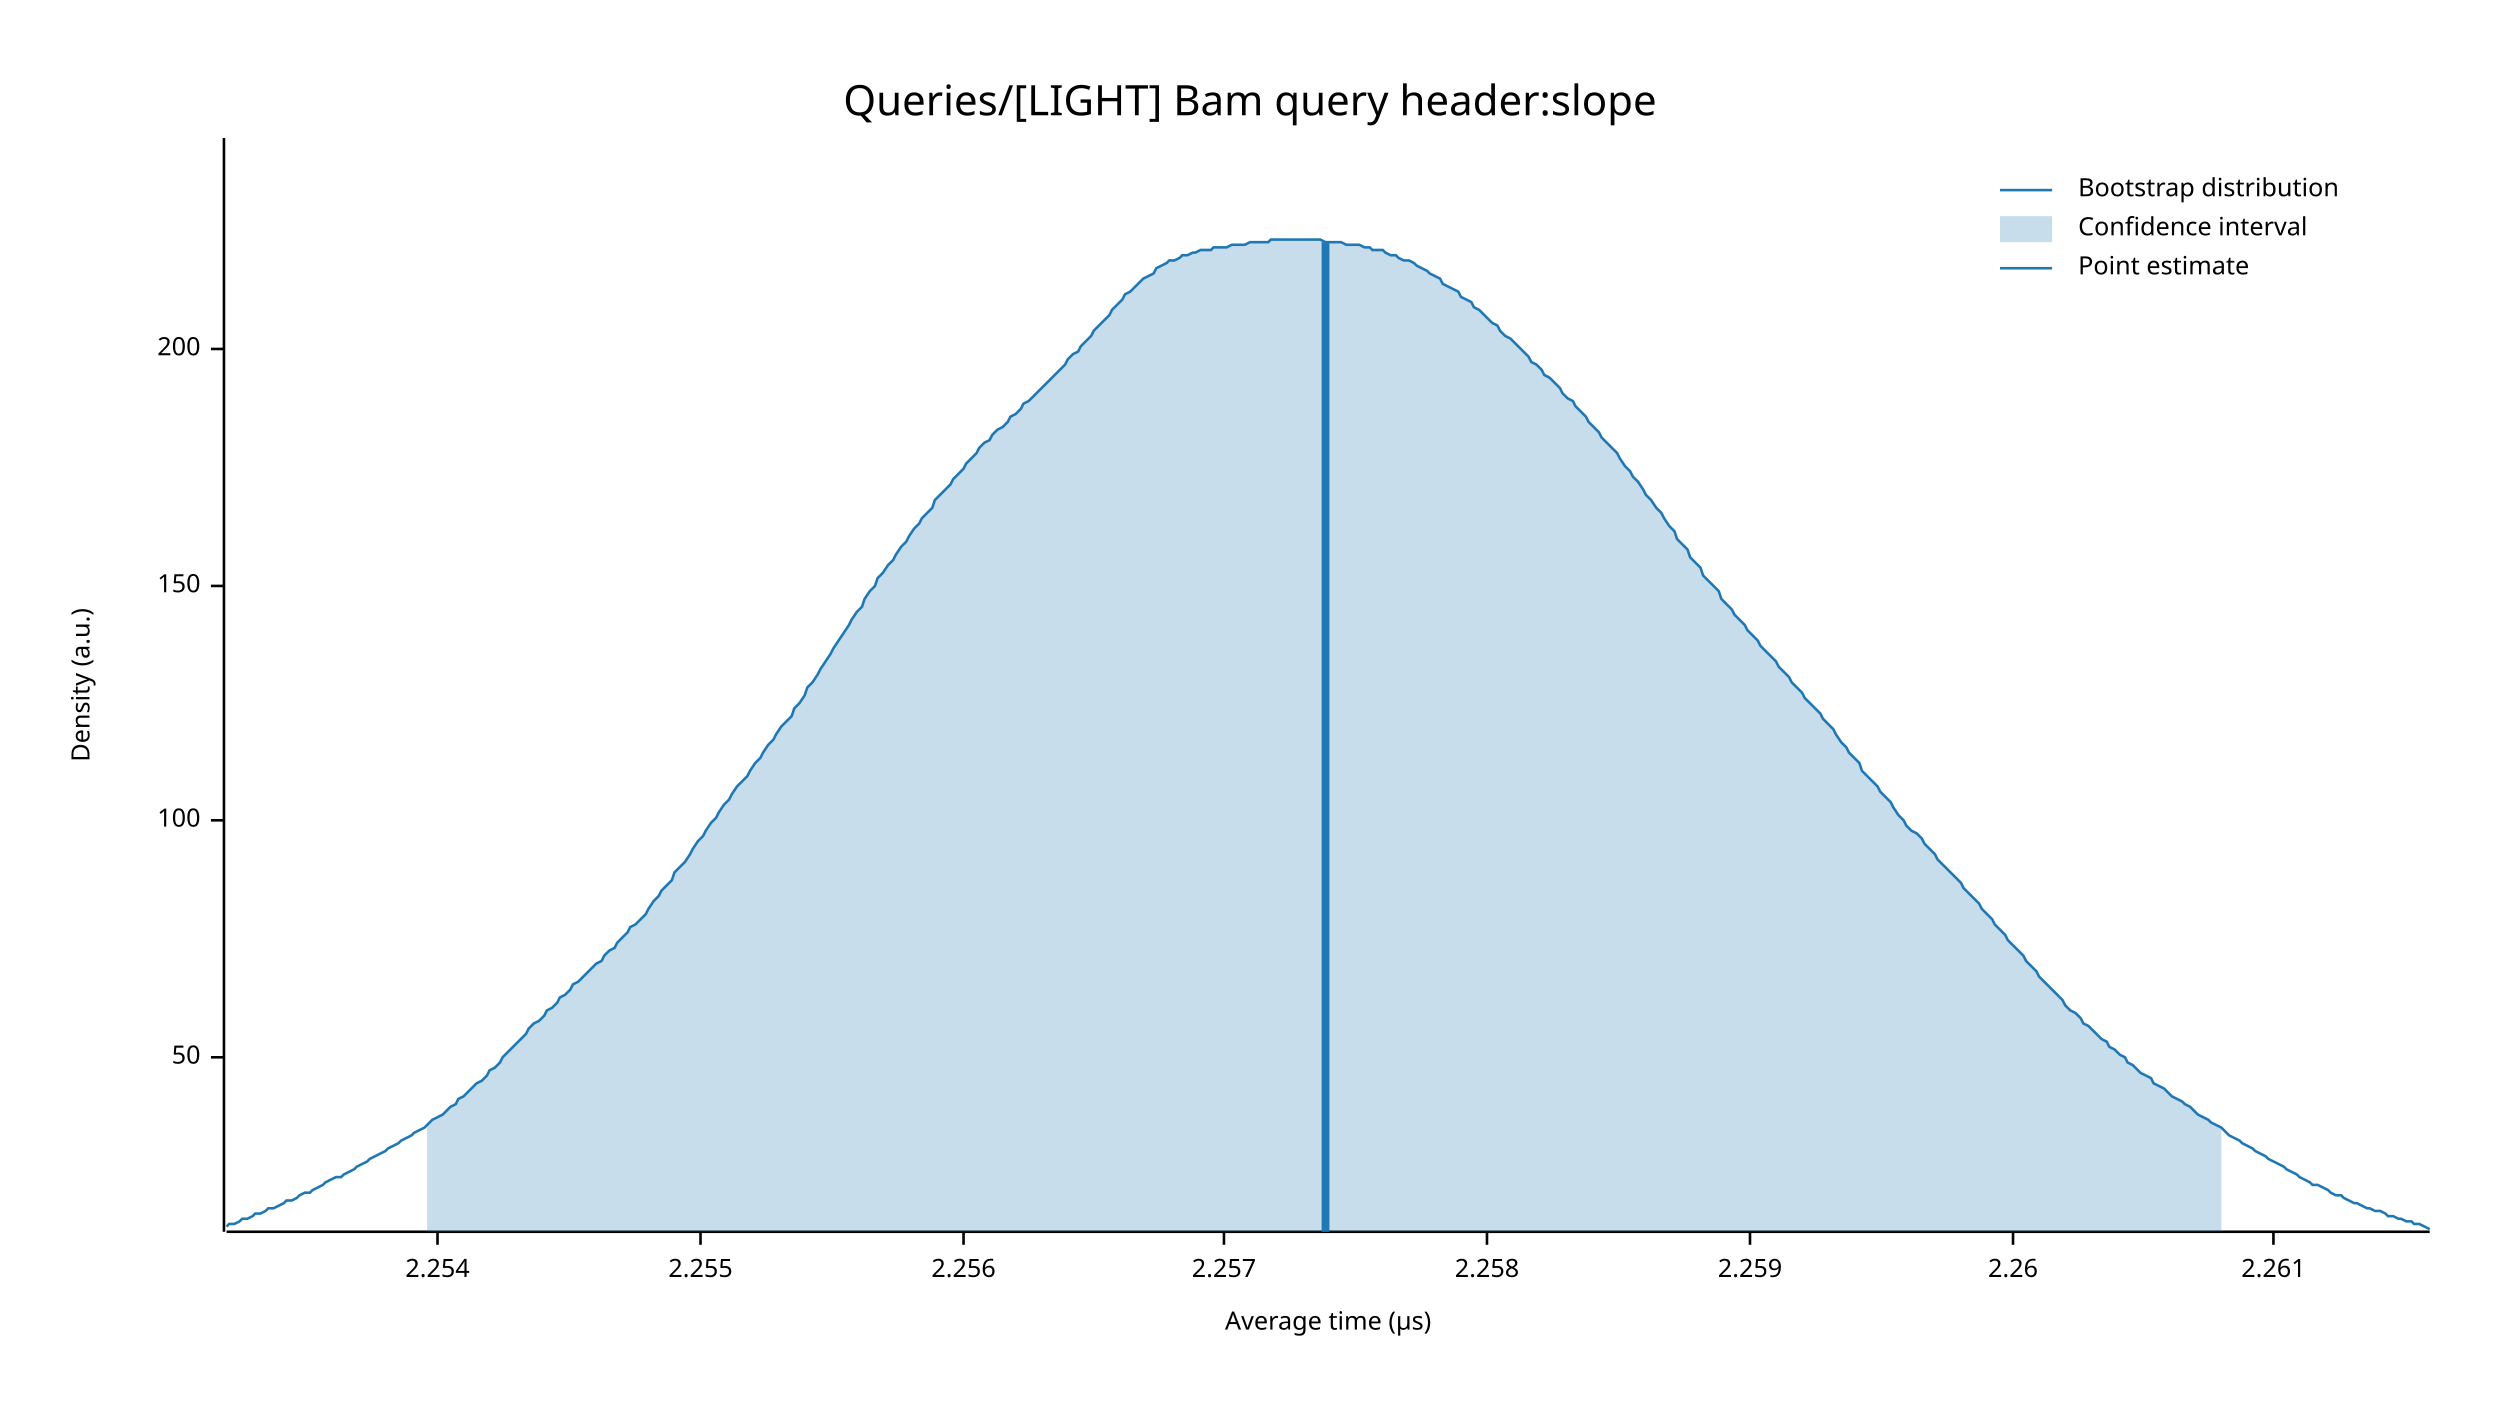
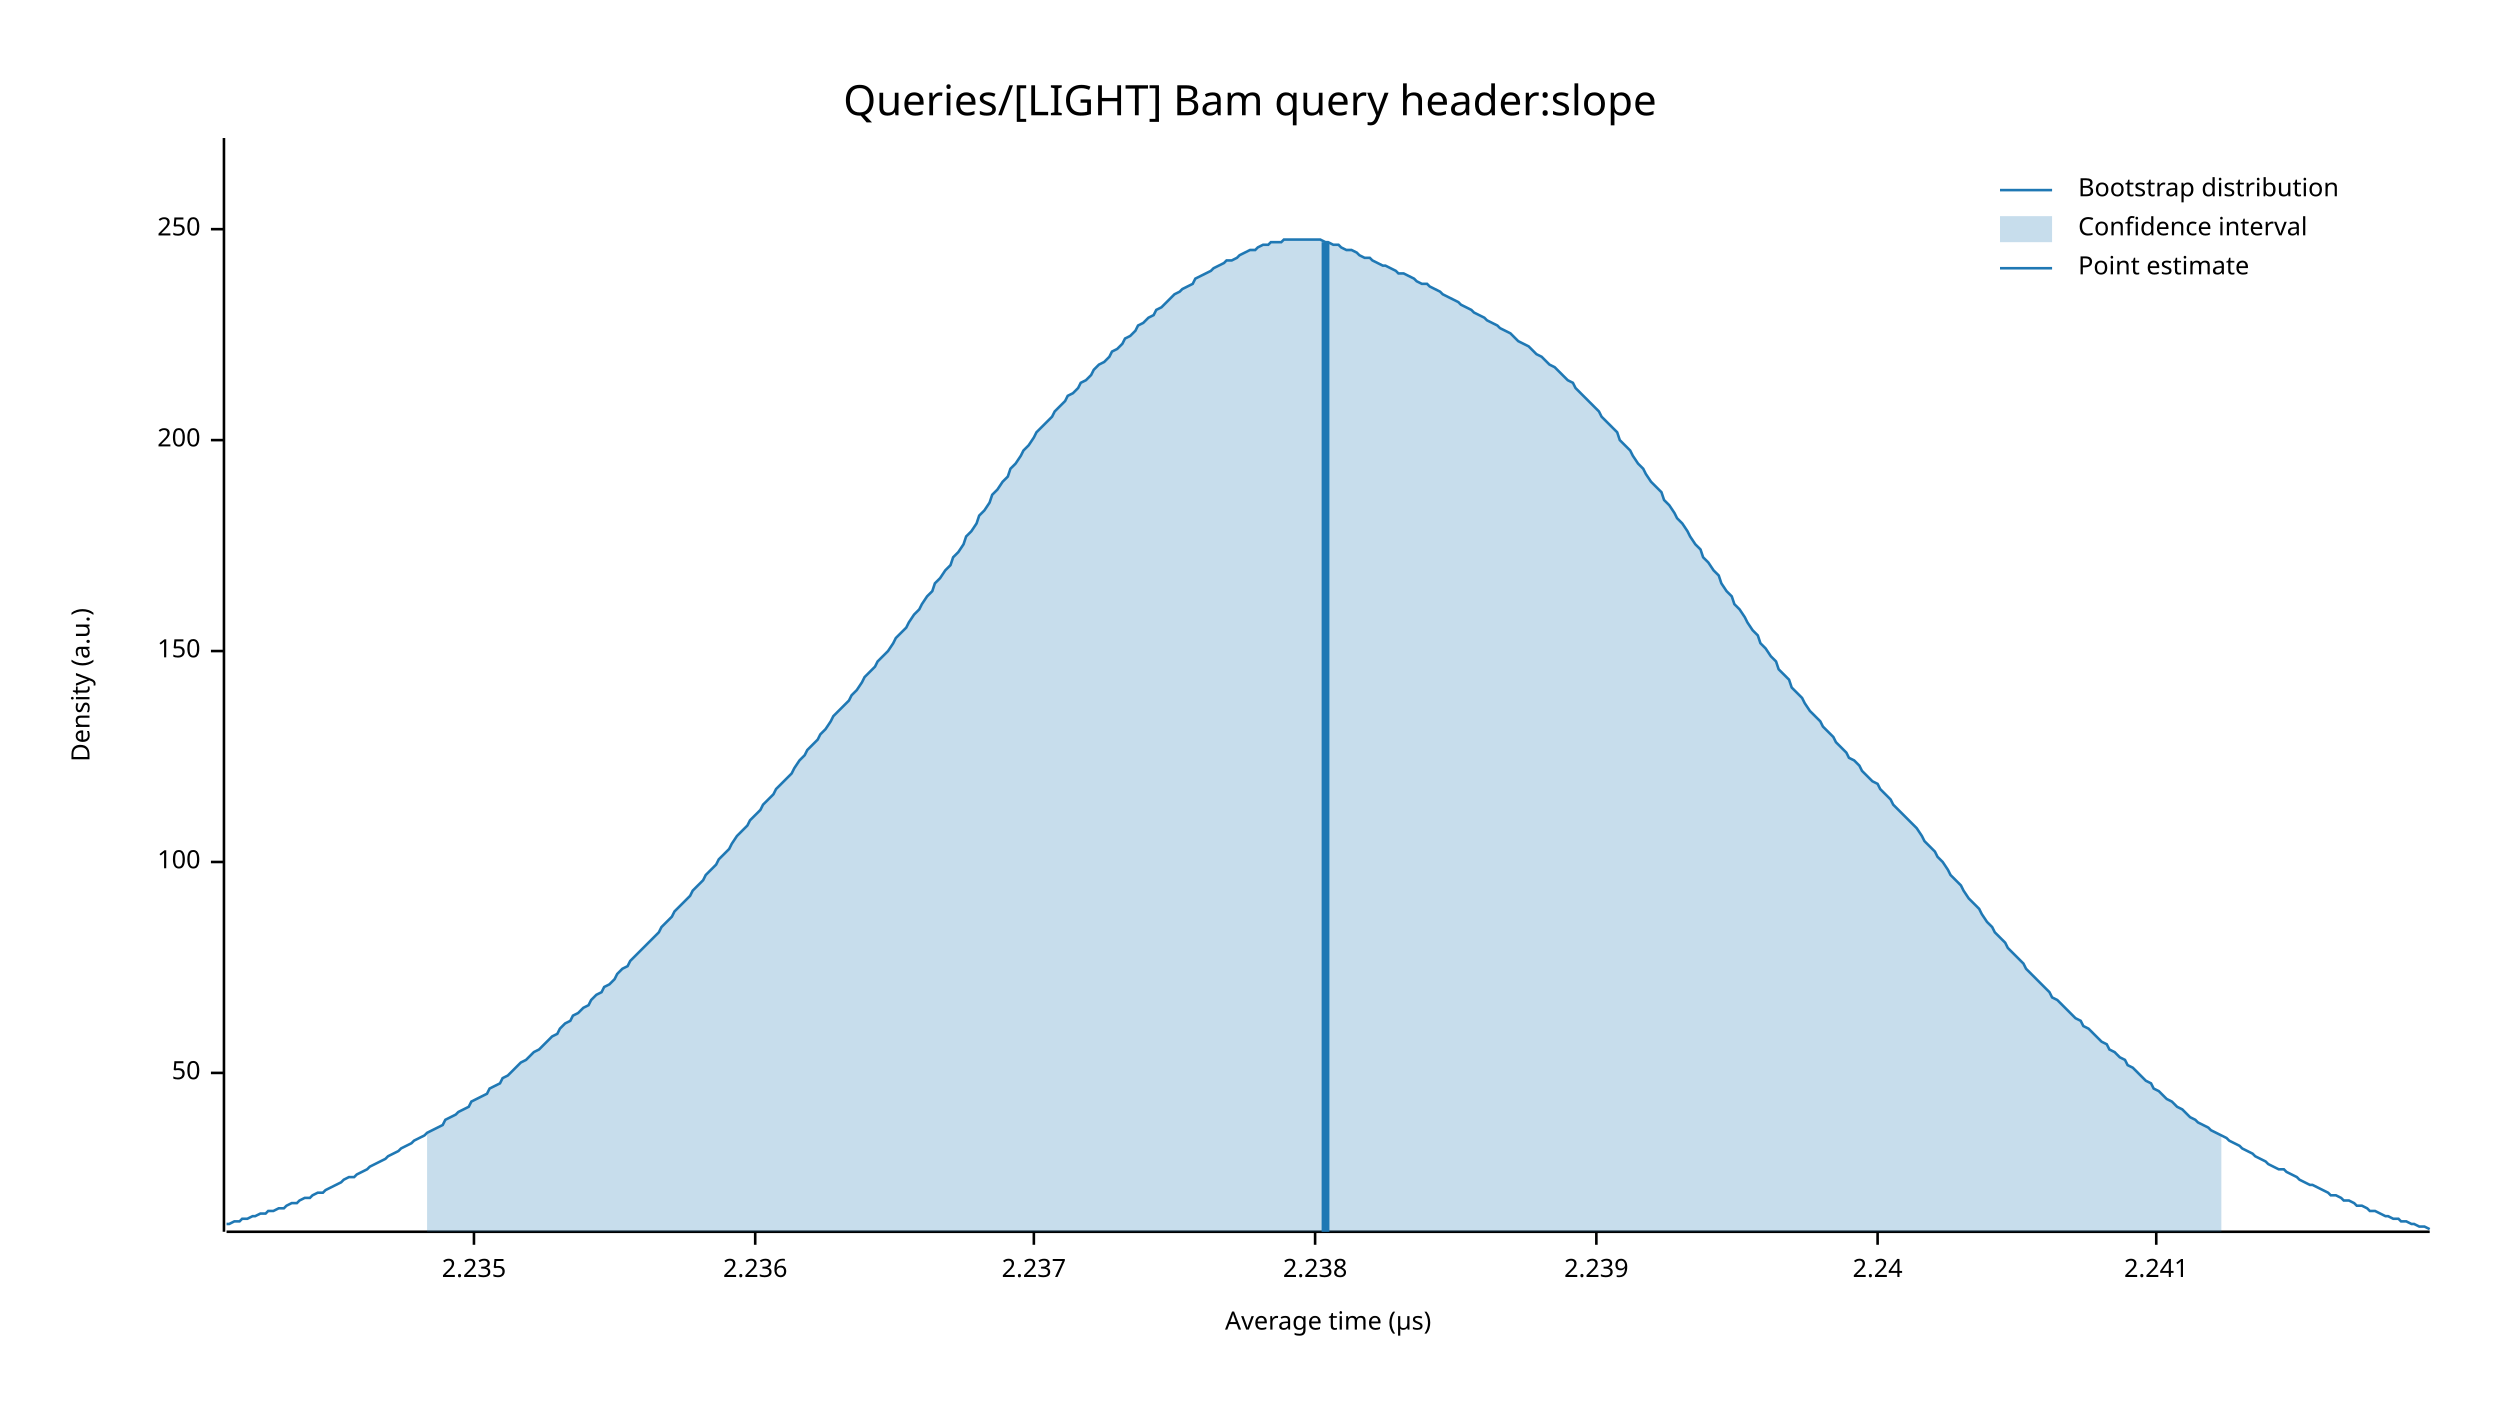
<svg xmlns="http://www.w3.org/2000/svg" width="960" height="540" viewBox="0 0 960 540">
  <text x="480" y="32" dy="0.76em" text-anchor="middle" font-family="sans-serif" font-size="16.129" opacity="1" fill="#000000">
Queries/[LIGHT] Bam query header:slope
</text>
  <text x="27" y="263" dy="0.76em" text-anchor="middle" font-family="sans-serif" font-size="9.677" opacity="1" fill="#000000" transform="rotate(270, 27, 263)">
Density (a.u.)
</text>
  <text x="510" y="513" dy="-0.5ex" text-anchor="middle" font-family="sans-serif" font-size="9.677" opacity="1" fill="#000000">
Average time (µs)
</text>
  <polyline fill="none" opacity="1" stroke="#000000" stroke-width="1" points="86,53 86,473 " />
-   <text x="77" y="406" dy="0.5ex" text-anchor="end" font-family="sans-serif" font-size="9.677" opacity="1" fill="#000000">
+   <text x="77" y="412" dy="0.5ex" text-anchor="end" font-family="sans-serif" font-size="9.677" opacity="1" fill="#000000">
50
</text>
-   <polyline fill="none" opacity="1" stroke="#000000" stroke-width="1" points="81,406 86,406 " />
-   <text x="77" y="315" dy="0.5ex" text-anchor="end" font-family="sans-serif" font-size="9.677" opacity="1" fill="#000000">
+   <polyline fill="none" opacity="1" stroke="#000000" stroke-width="1" points="81,412 86,412 " />
+   <text x="77" y="331" dy="0.5ex" text-anchor="end" font-family="sans-serif" font-size="9.677" opacity="1" fill="#000000">
100
</text>
-   <polyline fill="none" opacity="1" stroke="#000000" stroke-width="1" points="81,315 86,315 " />
-   <text x="77" y="225" dy="0.5ex" text-anchor="end" font-family="sans-serif" font-size="9.677" opacity="1" fill="#000000">
+   <polyline fill="none" opacity="1" stroke="#000000" stroke-width="1" points="81,331 86,331 " />
+   <text x="77" y="250" dy="0.5ex" text-anchor="end" font-family="sans-serif" font-size="9.677" opacity="1" fill="#000000">
150
</text>
-   <polyline fill="none" opacity="1" stroke="#000000" stroke-width="1" points="81,225 86,225 " />
-   <text x="77" y="134" dy="0.5ex" text-anchor="end" font-family="sans-serif" font-size="9.677" opacity="1" fill="#000000">
+   <polyline fill="none" opacity="1" stroke="#000000" stroke-width="1" points="81,250 86,250 " />
+   <text x="77" y="169" dy="0.5ex" text-anchor="end" font-family="sans-serif" font-size="9.677" opacity="1" fill="#000000">
200
</text>
-   <polyline fill="none" opacity="1" stroke="#000000" stroke-width="1" points="81,134 86,134 " />
+   <polyline fill="none" opacity="1" stroke="#000000" stroke-width="1" points="81,169 86,169 " />
+   <text x="77" y="88" dy="0.5ex" text-anchor="end" font-family="sans-serif" font-size="9.677" opacity="1" fill="#000000">
+ 250
+ </text>
+   <polyline fill="none" opacity="1" stroke="#000000" stroke-width="1" points="81,88 86,88 " />
  <polyline fill="none" opacity="1" stroke="#000000" stroke-width="1" points="87,473 933,473 " />
-   <text x="168" y="483" dy="0.76em" text-anchor="middle" font-family="sans-serif" font-size="9.677" opacity="1" fill="#000000">
- 2.254
+   <text x="182" y="483" dy="0.76em" text-anchor="middle" font-family="sans-serif" font-size="9.677" opacity="1" fill="#000000">
+ 2.235
</text>
-   <polyline fill="none" opacity="1" stroke="#000000" stroke-width="1" points="168,473 168,478 " />
-   <text x="269" y="483" dy="0.76em" text-anchor="middle" font-family="sans-serif" font-size="9.677" opacity="1" fill="#000000">
- 2.255
+   <polyline fill="none" opacity="1" stroke="#000000" stroke-width="1" points="182,473 182,478 " />
+   <text x="290" y="483" dy="0.76em" text-anchor="middle" font-family="sans-serif" font-size="9.677" opacity="1" fill="#000000">
+ 2.236
</text>
-   <polyline fill="none" opacity="1" stroke="#000000" stroke-width="1" points="269,473 269,478 " />
-   <text x="370" y="483" dy="0.76em" text-anchor="middle" font-family="sans-serif" font-size="9.677" opacity="1" fill="#000000">
- 2.256
+   <polyline fill="none" opacity="1" stroke="#000000" stroke-width="1" points="290,473 290,478 " />
+   <text x="397" y="483" dy="0.76em" text-anchor="middle" font-family="sans-serif" font-size="9.677" opacity="1" fill="#000000">
+ 2.237
</text>
-   <polyline fill="none" opacity="1" stroke="#000000" stroke-width="1" points="370,473 370,478 " />
-   <text x="470" y="483" dy="0.76em" text-anchor="middle" font-family="sans-serif" font-size="9.677" opacity="1" fill="#000000">
- 2.257
+   <polyline fill="none" opacity="1" stroke="#000000" stroke-width="1" points="397,473 397,478 " />
+   <text x="505" y="483" dy="0.76em" text-anchor="middle" font-family="sans-serif" font-size="9.677" opacity="1" fill="#000000">
+ 2.238
</text>
-   <polyline fill="none" opacity="1" stroke="#000000" stroke-width="1" points="470,473 470,478 " />
-   <text x="571" y="483" dy="0.76em" text-anchor="middle" font-family="sans-serif" font-size="9.677" opacity="1" fill="#000000">
- 2.258
+   <polyline fill="none" opacity="1" stroke="#000000" stroke-width="1" points="505,473 505,478 " />
+   <text x="613" y="483" dy="0.76em" text-anchor="middle" font-family="sans-serif" font-size="9.677" opacity="1" fill="#000000">
+ 2.239
</text>
-   <polyline fill="none" opacity="1" stroke="#000000" stroke-width="1" points="571,473 571,478 " />
-   <text x="672" y="483" dy="0.76em" text-anchor="middle" font-family="sans-serif" font-size="9.677" opacity="1" fill="#000000">
- 2.259
+   <polyline fill="none" opacity="1" stroke="#000000" stroke-width="1" points="613,473 613,478 " />
+   <text x="721" y="483" dy="0.76em" text-anchor="middle" font-family="sans-serif" font-size="9.677" opacity="1" fill="#000000">
+ 2.24
</text>
-   <polyline fill="none" opacity="1" stroke="#000000" stroke-width="1" points="672,473 672,478 " />
-   <text x="773" y="483" dy="0.76em" text-anchor="middle" font-family="sans-serif" font-size="9.677" opacity="1" fill="#000000">
- 2.26
+   <polyline fill="none" opacity="1" stroke="#000000" stroke-width="1" points="721,473 721,478 " />
+   <text x="828" y="483" dy="0.76em" text-anchor="middle" font-family="sans-serif" font-size="9.677" opacity="1" fill="#000000">
+ 2.241
</text>
-   <polyline fill="none" opacity="1" stroke="#000000" stroke-width="1" points="773,473 773,478 " />
-   <text x="873" y="483" dy="0.76em" text-anchor="middle" font-family="sans-serif" font-size="9.677" opacity="1" fill="#000000">
- 2.261
- </text>
-   <polyline fill="none" opacity="1" stroke="#000000" stroke-width="1" points="873,473 873,478 " />
-   <polyline fill="none" opacity="1" stroke="#1F78B4" stroke-width="1" points="87,471 88,470 90,470 92,469 93,468 95,468 97,467 98,466 100,466 102,465 103,464 105,464 107,463 109,462 110,461 112,461 114,460 115,459 117,458 119,458 120,457 122,456 124,455 125,454 127,453 129,452 131,452 132,451 134,450 136,449 137,448 139,447 141,446 142,445 144,444 146,443 148,442 149,441 151,440 153,439 154,438 156,437 158,436 159,435 161,434 163,433 164,432 166,430 168,429 170,428 171,427 173,425 175,424 176,422 178,421 180,419 181,418 183,416 185,415 187,413 188,411 190,410 192,408 193,406 195,404 197,402 198,401 200,399 202,397 203,395 205,393 207,392 209,390 210,388 212,387 214,385 215,383 217,382 219,380 220,378 222,377 224,375 226,373 227,372 229,370 231,369 232,367 234,365 236,364 237,362 239,360 241,358 242,356 244,355 246,353 248,351 249,349 251,346 253,344 254,342 256,340 258,338 259,335 261,333 263,331 265,328 266,326 268,323 270,321 271,319 273,316 275,314 276,312 278,309 280,307 281,305 283,302 285,300 287,298 288,296 290,293 292,291 293,289 295,286 297,284 298,282 300,279 302,277 304,275 305,272 307,270 309,267 310,264 312,262 314,259 315,257 317,254 319,251 320,249 322,246 324,243 326,240 327,238 329,235 331,233 332,230 334,227 336,225 337,222 339,220 341,217 343,215 344,213 346,210 348,208 349,206 351,203 353,201 354,199 356,197 358,195 359,192 361,190 363,188 365,186 366,184 368,182 370,180 371,178 373,176 375,174 376,172 378,170 380,169 381,167 383,165 385,164 387,162 388,160 390,159 392,157 393,155 395,154 397,152 398,151 400,149 402,147 404,145 405,144 407,142 409,140 410,138 412,136 414,135 415,133 417,131 419,129 420,127 422,125 424,123 426,121 427,119 429,117 431,115 432,113 434,112 436,110 437,109 439,107 441,106 443,105 444,103 446,102 448,101 449,100 451,100 453,99 454,98 456,98 458,97 459,97 461,96 463,96 465,96 466,95 468,95 470,95 471,95 473,94 475,94 476,94 478,94 480,93 482,93 483,93 485,93 487,93 488,92 490,92 492,92 493,92 495,92 497,92 498,92 500,92 502,92 504,92 505,92 507,92 509,93 510,93 512,93 514,93 515,93 517,94 519,94 521,94 522,94 524,95 526,95 527,96 529,96 531,96 532,97 534,98 536,98 537,99 539,100 541,100 543,101 544,102 546,103 548,104 549,105 551,106 553,107 554,109 556,110 558,111 560,112 561,114 563,115 565,116 566,118 568,119 570,121 571,122 573,124 575,125 576,127 578,129 580,130 582,132 583,133 585,135 587,137 588,139 590,140 592,142 593,144 595,145 597,147 599,149 600,151 602,153 604,154 605,156 607,158 609,160 610,162 612,164 614,166 615,168 617,170 619,172 621,174 622,176 624,179 626,181 627,183 629,185 631,188 632,190 634,192 636,195 638,197 639,199 641,202 643,204 644,207 646,209 648,211 649,214 651,216 653,218 654,221 656,223 658,225 660,227 661,230 663,232 665,234 666,236 668,238 670,240 671,242 673,244 675,246 676,248 678,250 680,252 682,254 683,256 685,258 687,260 688,262 690,264 692,266 693,268 695,270 697,272 699,274 700,276 702,278 704,280 705,282 707,285 709,287 710,289 712,291 714,293 715,296 717,298 719,300 721,302 722,304 724,306 726,308 727,310 729,313 731,315 732,317 734,319 736,320 738,322 739,324 741,326 743,328 744,330 746,332 748,334 749,335 751,337 753,339 754,341 756,343 758,345 760,347 761,349 763,351 765,353 766,355 768,357 770,359 771,361 773,363 775,365 777,367 778,369 780,371 782,373 783,375 785,377 787,379 788,380 790,382 792,384 793,386 795,388 797,389 799,391 800,393 802,394 804,396 805,397 807,399 809,400 810,402 812,403 814,405 816,406 817,408 819,409 821,411 822,412 824,413 826,414 827,416 829,417 831,418 832,419 834,421 836,422 838,423 839,424 841,425 843,427 844,428 846,429 848,430 849,431 851,432 853,433 855,435 856,436 858,437 860,438 861,439 863,440 865,441 866,442 868,443 870,444 871,445 873,446 875,447 877,448 878,449 880,450 882,451 883,452 885,453 887,454 888,455 890,455 892,456 894,457 895,458 897,459 899,459 900,460 902,461 904,462 905,462 907,463 909,464 910,464 912,465 914,465 916,466 917,467 919,467 921,468 922,468 924,469 926,469 927,470 929,470 931,471 933,472 " />
-   <polygon opacity="0.25" fill="#1F78B4" points="164,432 166,430 168,429 170,428 171,427 173,425 175,424 176,422 178,421 180,419 181,418 183,416 185,415 187,413 188,411 190,410 192,408 193,406 195,404 197,402 198,401 200,399 202,397 203,395 205,393 207,392 209,390 210,388 212,387 214,385 215,383 217,382 219,380 220,378 222,377 224,375 226,373 227,372 229,370 231,369 232,367 234,365 236,364 237,362 239,360 241,358 242,356 244,355 246,353 248,351 249,349 251,346 253,344 254,342 256,340 258,338 259,335 261,333 263,331 265,328 266,326 268,323 270,321 271,319 273,316 275,314 276,312 278,309 280,307 281,305 283,302 285,300 287,298 288,296 290,293 292,291 293,289 295,286 297,284 298,282 300,279 302,277 304,275 305,272 307,270 309,267 310,264 312,262 314,259 315,257 317,254 319,251 320,249 322,246 324,243 326,240 327,238 329,235 331,233 332,230 334,227 336,225 337,222 339,220 341,217 343,215 344,213 346,210 348,208 349,206 351,203 353,201 354,199 356,197 358,195 359,192 361,190 363,188 365,186 366,184 368,182 370,180 371,178 373,176 375,174 376,172 378,170 380,169 381,167 383,165 385,164 387,162 388,160 390,159 392,157 393,155 395,154 397,152 398,151 400,149 402,147 404,145 405,144 407,142 409,140 410,138 412,136 414,135 415,133 417,131 419,129 420,127 422,125 424,123 426,121 427,119 429,117 431,115 432,113 434,112 436,110 437,109 439,107 441,106 443,105 444,103 446,102 448,101 449,100 451,100 453,99 454,98 456,98 458,97 459,97 461,96 463,96 465,96 466,95 468,95 470,95 471,95 473,94 475,94 476,94 478,94 480,93 482,93 483,93 485,93 487,93 488,92 490,92 492,92 493,92 495,92 497,92 498,92 500,92 502,92 504,92 505,92 507,92 509,93 510,93 512,93 514,93 515,93 517,94 519,94 521,94 522,94 524,95 526,95 527,96 529,96 531,96 532,97 534,98 536,98 537,99 539,100 541,100 543,101 544,102 546,103 548,104 549,105 551,106 553,107 554,109 556,110 558,111 560,112 561,114 563,115 565,116 566,118 568,119 570,121 571,122 573,124 575,125 576,127 578,129 580,130 582,132 583,133 585,135 587,137 588,139 590,140 592,142 593,144 595,145 597,147 599,149 600,151 602,153 604,154 605,156 607,158 609,160 610,162 612,164 614,166 615,168 617,170 619,172 621,174 622,176 624,179 626,181 627,183 629,185 631,188 632,190 634,192 636,195 638,197 639,199 641,202 643,204 644,207 646,209 648,211 649,214 651,216 653,218 654,221 656,223 658,225 660,227 661,230 663,232 665,234 666,236 668,238 670,240 671,242 673,244 675,246 676,248 678,250 680,252 682,254 683,256 685,258 687,260 688,262 690,264 692,266 693,268 695,270 697,272 699,274 700,276 702,278 704,280 705,282 707,285 709,287 710,289 712,291 714,293 715,296 717,298 719,300 721,302 722,304 724,306 726,308 727,310 729,313 731,315 732,317 734,319 736,320 738,322 739,324 741,326 743,328 744,330 746,332 748,334 749,335 751,337 753,339 754,341 756,343 758,345 760,347 761,349 763,351 765,353 766,355 768,357 770,359 771,361 773,363 775,365 777,367 778,369 780,371 782,373 783,375 785,377 787,379 788,380 790,382 792,384 793,386 795,388 797,389 799,391 800,393 802,394 804,396 805,397 807,399 809,400 810,402 812,403 814,405 816,406 817,408 819,409 821,411 822,412 824,413 826,414 827,416 829,417 831,418 832,419 834,421 836,422 838,423 839,424 841,425 843,427 844,428 846,429 848,430 849,431 851,432 853,433 853,473 164,473 " />
+   <polyline fill="none" opacity="1" stroke="#000000" stroke-width="1" points="828,473 828,478 " />
+   <polyline fill="none" opacity="1" stroke="#1F78B4" stroke-width="1" points="87,470 88,470 90,469 92,469 93,468 95,468 97,467 98,467 100,466 102,466 103,465 105,465 107,464 109,464 110,463 112,462 114,462 115,461 117,460 119,460 120,459 122,458 124,458 125,457 127,456 129,455 131,454 132,453 134,452 136,452 137,451 139,450 141,449 142,448 144,447 146,446 148,445 149,444 151,443 153,442 154,441 156,440 158,439 159,438 161,437 163,436 164,435 166,434 168,433 170,432 171,430 173,429 175,428 176,427 178,426 180,425 181,423 183,422 185,421 187,420 188,418 190,417 192,416 193,414 195,413 197,411 198,410 200,408 202,407 203,406 205,404 207,403 209,401 210,400 212,398 214,397 215,395 217,393 219,392 220,390 222,389 224,387 226,386 227,384 229,382 231,381 232,379 234,378 236,376 237,374 239,372 241,371 242,369 244,367 246,365 248,363 249,362 251,360 253,358 254,356 256,354 258,352 259,350 261,348 263,346 265,344 266,342 268,340 270,338 271,336 273,334 275,332 276,330 278,328 280,326 281,324 283,321 285,319 287,317 288,315 290,313 292,311 293,309 295,307 297,305 298,303 300,301 302,299 304,297 305,295 307,292 309,290 310,288 312,286 314,284 315,282 317,280 319,277 320,275 322,273 324,271 326,269 327,267 329,265 331,262 332,260 334,258 336,256 337,254 339,252 341,250 343,247 344,245 346,243 348,241 349,239 351,236 353,234 354,232 356,229 358,227 359,224 361,222 363,219 365,217 366,214 368,212 370,209 371,206 373,204 375,201 376,198 378,196 380,193 381,190 383,188 385,185 387,183 388,180 390,178 392,175 393,173 395,171 397,168 398,166 400,164 402,162 404,160 405,158 407,156 409,154 410,152 412,151 414,149 415,147 417,146 419,144 420,142 422,140 424,139 426,137 427,135 429,134 431,132 432,130 434,129 436,127 437,125 439,124 441,122 443,121 444,119 446,118 448,116 449,115 451,113 453,112 454,111 456,110 458,109 459,107 461,106 463,105 465,104 466,103 468,102 470,101 471,100 473,100 475,99 476,98 478,97 480,96 482,96 483,95 485,94 487,94 488,93 490,93 492,93 493,92 495,92 497,92 498,92 500,92 502,92 504,92 505,92 507,92 509,93 510,93 512,94 514,94 515,95 517,96 519,96 521,97 522,98 524,99 526,99 527,100 529,101 531,102 532,102 534,103 536,104 537,105 539,105 541,106 543,107 544,108 546,109 548,109 549,110 551,111 553,112 554,113 556,114 558,115 560,116 561,117 563,118 565,119 566,120 568,121 570,122 571,123 573,124 575,125 576,126 578,127 580,128 582,130 583,131 585,132 587,133 588,134 590,136 592,137 593,138 595,140 597,141 599,143 600,144 602,146 604,147 605,149 607,151 609,153 610,154 612,156 614,158 615,160 617,162 619,164 621,166 622,169 624,171 626,173 627,175 629,178 631,180 632,182 634,185 636,187 638,189 639,192 641,194 643,197 644,199 646,201 648,204 649,206 651,209 653,211 654,214 656,216 658,219 660,221 661,224 663,227 665,229 666,232 668,234 670,237 671,239 673,242 675,244 676,247 678,249 680,252 682,254 683,257 685,259 687,261 688,264 690,266 692,268 693,270 695,273 697,275 699,277 700,279 702,281 704,283 705,285 707,287 709,289 710,291 712,292 714,294 715,296 717,298 719,300 721,301 722,303 724,305 726,307 727,309 729,311 731,313 732,314 734,316 736,318 738,321 739,323 741,325 743,327 744,329 746,331 748,334 749,336 751,338 753,340 754,342 756,345 758,347 760,349 761,351 763,354 765,356 766,358 768,360 770,362 771,364 773,366 775,368 777,370 778,372 780,374 782,376 783,377 785,379 787,381 788,383 790,384 792,386 793,387 795,389 797,391 799,392 800,394 802,395 804,397 805,398 807,400 809,401 810,403 812,404 814,406 816,407 817,409 819,410 821,412 822,413 824,415 826,416 827,418 829,419 831,421 832,422 834,423 836,425 838,426 839,427 841,429 843,430 844,431 846,432 848,433 849,434 851,435 853,436 855,437 856,438 858,439 860,440 861,441 863,442 865,443 866,444 868,445 870,446 871,447 873,448 875,449 877,449 878,450 880,451 882,452 883,453 885,454 887,455 888,455 890,456 892,457 894,458 895,459 897,459 899,460 900,461 902,461 904,462 905,463 907,463 909,464 910,465 912,465 914,466 916,467 917,467 919,468 921,468 922,469 924,469 926,470 927,470 929,471 931,471 933,472 " />
+   <polygon opacity="0.25" fill="#1F78B4" points="164,435 166,434 168,433 170,432 171,430 173,429 175,428 176,427 178,426 180,425 181,423 183,422 185,421 187,420 188,418 190,417 192,416 193,414 195,413 197,411 198,410 200,408 202,407 203,406 205,404 207,403 209,401 210,400 212,398 214,397 215,395 217,393 219,392 220,390 222,389 224,387 226,386 227,384 229,382 231,381 232,379 234,378 236,376 237,374 239,372 241,371 242,369 244,367 246,365 248,363 249,362 251,360 253,358 254,356 256,354 258,352 259,350 261,348 263,346 265,344 266,342 268,340 270,338 271,336 273,334 275,332 276,330 278,328 280,326 281,324 283,321 285,319 287,317 288,315 290,313 292,311 293,309 295,307 297,305 298,303 300,301 302,299 304,297 305,295 307,292 309,290 310,288 312,286 314,284 315,282 317,280 319,277 320,275 322,273 324,271 326,269 327,267 329,265 331,262 332,260 334,258 336,256 337,254 339,252 341,250 343,247 344,245 346,243 348,241 349,239 351,236 353,234 354,232 356,229 358,227 359,224 361,222 363,219 365,217 366,214 368,212 370,209 371,206 373,204 375,201 376,198 378,196 380,193 381,190 383,188 385,185 387,183 388,180 390,178 392,175 393,173 395,171 397,168 398,166 400,164 402,162 404,160 405,158 407,156 409,154 410,152 412,151 414,149 415,147 417,146 419,144 420,142 422,140 424,139 426,137 427,135 429,134 431,132 432,130 434,129 436,127 437,125 439,124 441,122 443,121 444,119 446,118 448,116 449,115 451,113 453,112 454,111 456,110 458,109 459,107 461,106 463,105 465,104 466,103 468,102 470,101 471,100 473,100 475,99 476,98 478,97 480,96 482,96 483,95 485,94 487,94 488,93 490,93 492,93 493,92 495,92 497,92 498,92 500,92 502,92 504,92 505,92 507,92 509,93 510,93 512,94 514,94 515,95 517,96 519,96 521,97 522,98 524,99 526,99 527,100 529,101 531,102 532,102 534,103 536,104 537,105 539,105 541,106 543,107 544,108 546,109 548,109 549,110 551,111 553,112 554,113 556,114 558,115 560,116 561,117 563,118 565,119 566,120 568,121 570,122 571,123 573,124 575,125 576,126 578,127 580,128 582,130 583,131 585,132 587,133 588,134 590,136 592,137 593,138 595,140 597,141 599,143 600,144 602,146 604,147 605,149 607,151 609,153 610,154 612,156 614,158 615,160 617,162 619,164 621,166 622,169 624,171 626,173 627,175 629,178 631,180 632,182 634,185 636,187 638,189 639,192 641,194 643,197 644,199 646,201 648,204 649,206 651,209 653,211 654,214 656,216 658,219 660,221 661,224 663,227 665,229 666,232 668,234 670,237 671,239 673,242 675,244 676,247 678,249 680,252 682,254 683,257 685,259 687,261 688,264 690,266 692,268 693,270 695,273 697,275 699,277 700,279 702,281 704,283 705,285 707,287 709,289 710,291 712,292 714,294 715,296 717,298 719,300 721,301 722,303 724,305 726,307 727,309 729,311 731,313 732,314 734,316 736,318 738,321 739,323 741,325 743,327 744,329 746,331 748,334 749,336 751,338 753,340 754,342 756,345 758,347 760,349 761,351 763,354 765,356 766,358 768,360 770,362 771,364 773,366 775,368 777,370 778,372 780,374 782,376 783,377 785,379 787,381 788,383 790,384 792,386 793,387 795,389 797,391 799,392 800,394 802,395 804,397 805,398 807,400 809,401 810,403 812,404 814,406 816,407 817,409 819,410 821,412 822,413 824,415 826,416 827,418 829,419 831,421 832,422 834,423 836,425 838,426 839,427 841,429 843,430 844,431 846,432 848,433 849,434 851,435 853,436 853,473 164,473 " />
  <polyline fill="none" opacity="1" stroke="#1F78B4" stroke-width="3" points="509,473 509,93 " />
  <text x="798" y="68" dy="0.76em" text-anchor="start" font-family="sans-serif" font-size="9.677" opacity="1" fill="#000000">
Bootstrap distribution
</text>
  <text x="798" y="83" dy="0.76em" text-anchor="start" font-family="sans-serif" font-size="9.677" opacity="1" fill="#000000">
Confidence interval
</text>
  <text x="798" y="98" dy="0.76em" text-anchor="start" font-family="sans-serif" font-size="9.677" opacity="1" fill="#000000">
Point estimate
</text>
  <polyline fill="none" opacity="1" stroke="#1F78B4" stroke-width="1" points="768,73 788,73 " />
  <rect x="768" y="83" width="20" height="10" opacity="0.25" fill="#1F78B4" stroke="none" />
  <polyline fill="none" opacity="1" stroke="#1F78B4" stroke-width="1" points="768,103 788,103 " />
</svg>
